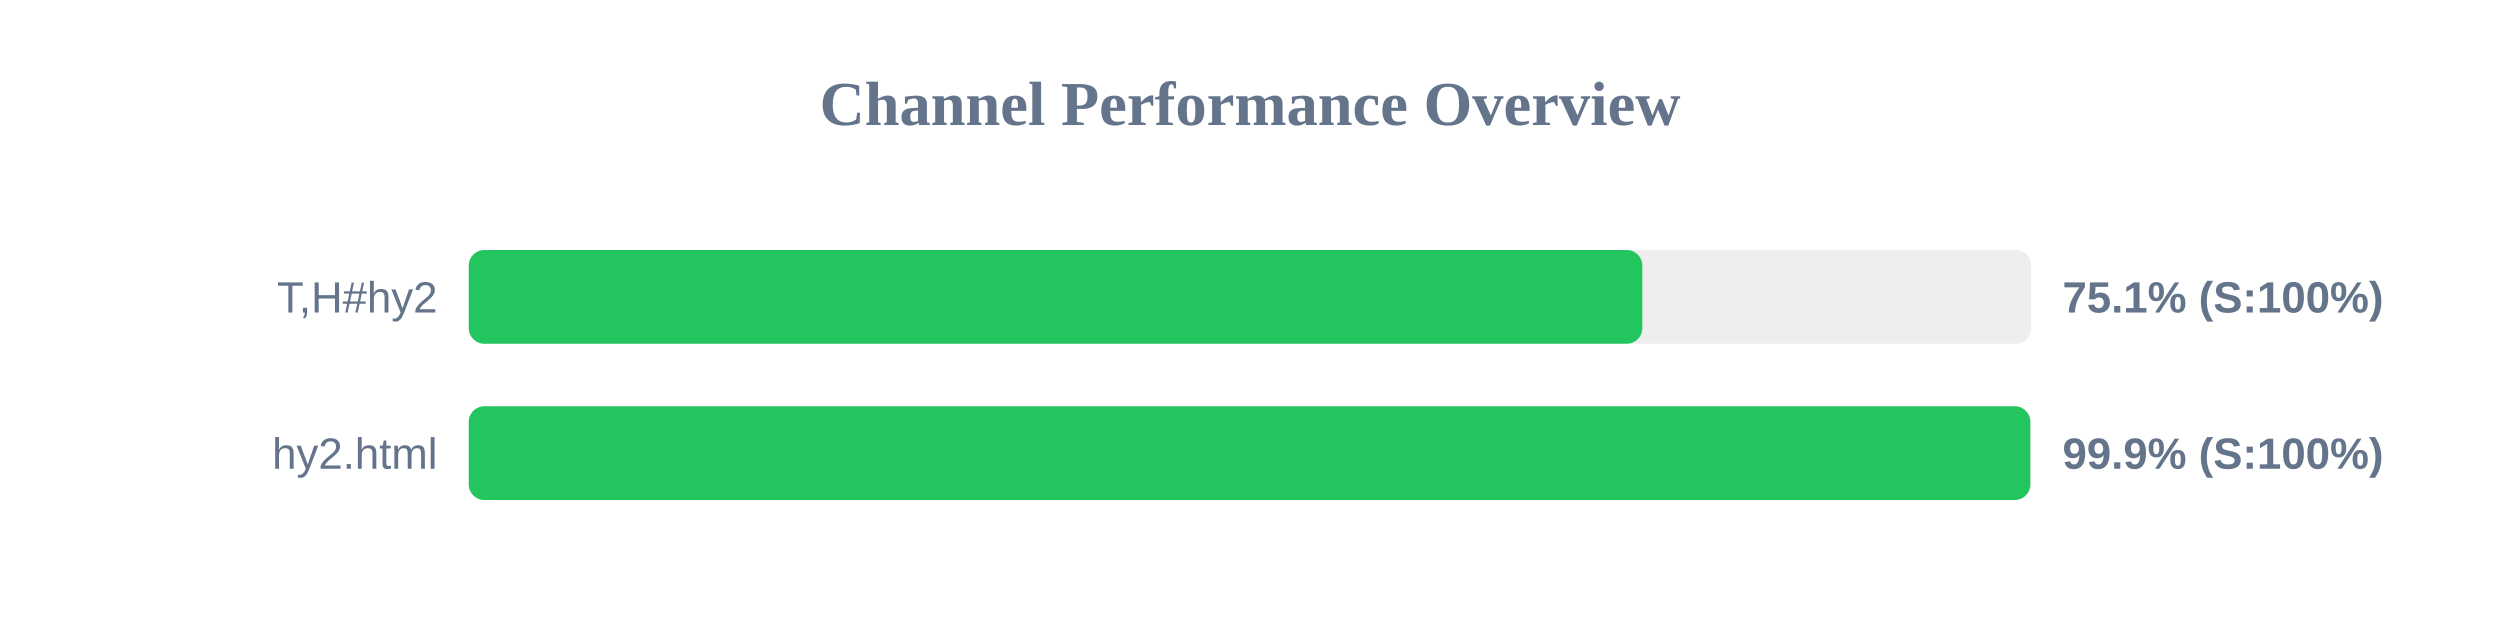
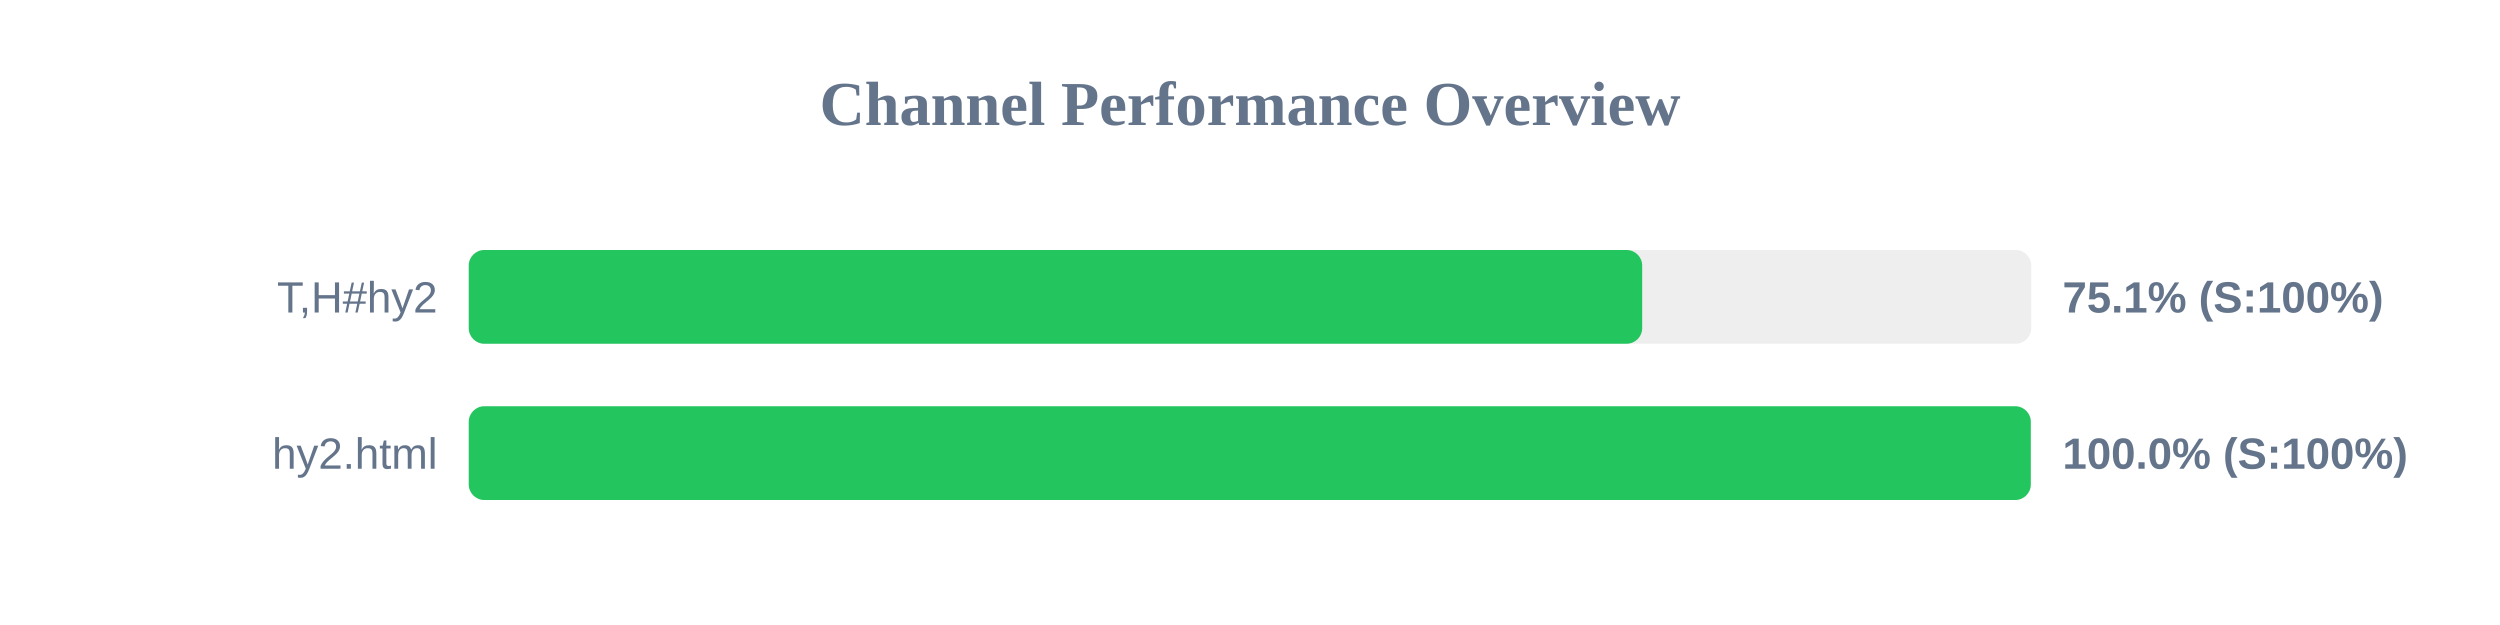
<svg xmlns="http://www.w3.org/2000/svg" width="800" height="200" version="1.1">
  <style>
        .row { font: 14px Arial; fill: #64748b; }
        .score { font: bold 14px Arial; fill: #64748b; }
    </style>
  <text x="400" y="40" text-anchor="middle" font-size="20px" font-weight="bold" fill="#64748b">Channel Performance Overview</text>
  <rect x="150" y="80" width="500" height="30" fill="#eee" rx="5" />
-   <rect x="150" y="80" width="375.55" height="30" fill="#22c55e" rx="5" />
+   <rect x="150" y="80" width="375.5" height="30" fill="#22c55e" rx="5" />
  <text x="140" y="100" text-anchor="end" class="row">T,H#hy2</text>
  <text x="660" y="100" text-anchor="start" class="score">75.1% (S:100%)</text>
  <rect x="150" y="130" width="500" height="30" fill="#eee" rx="5" />
-   <rect x="150" y="130" width="499.7" height="30" fill="#22c55e" rx="5" />
+   <rect x="150" y="130" width="499.85" height="30" fill="#22c55e" rx="5" />
  <text x="140" y="150" text-anchor="end" class="row">hy2.html</text>
-   <text x="660" y="150" text-anchor="start" class="score">99.9% (S:100%)</text>
+   <text x="660" y="150" text-anchor="start" class="score">100.0% (S:100%)</text>
</svg>
